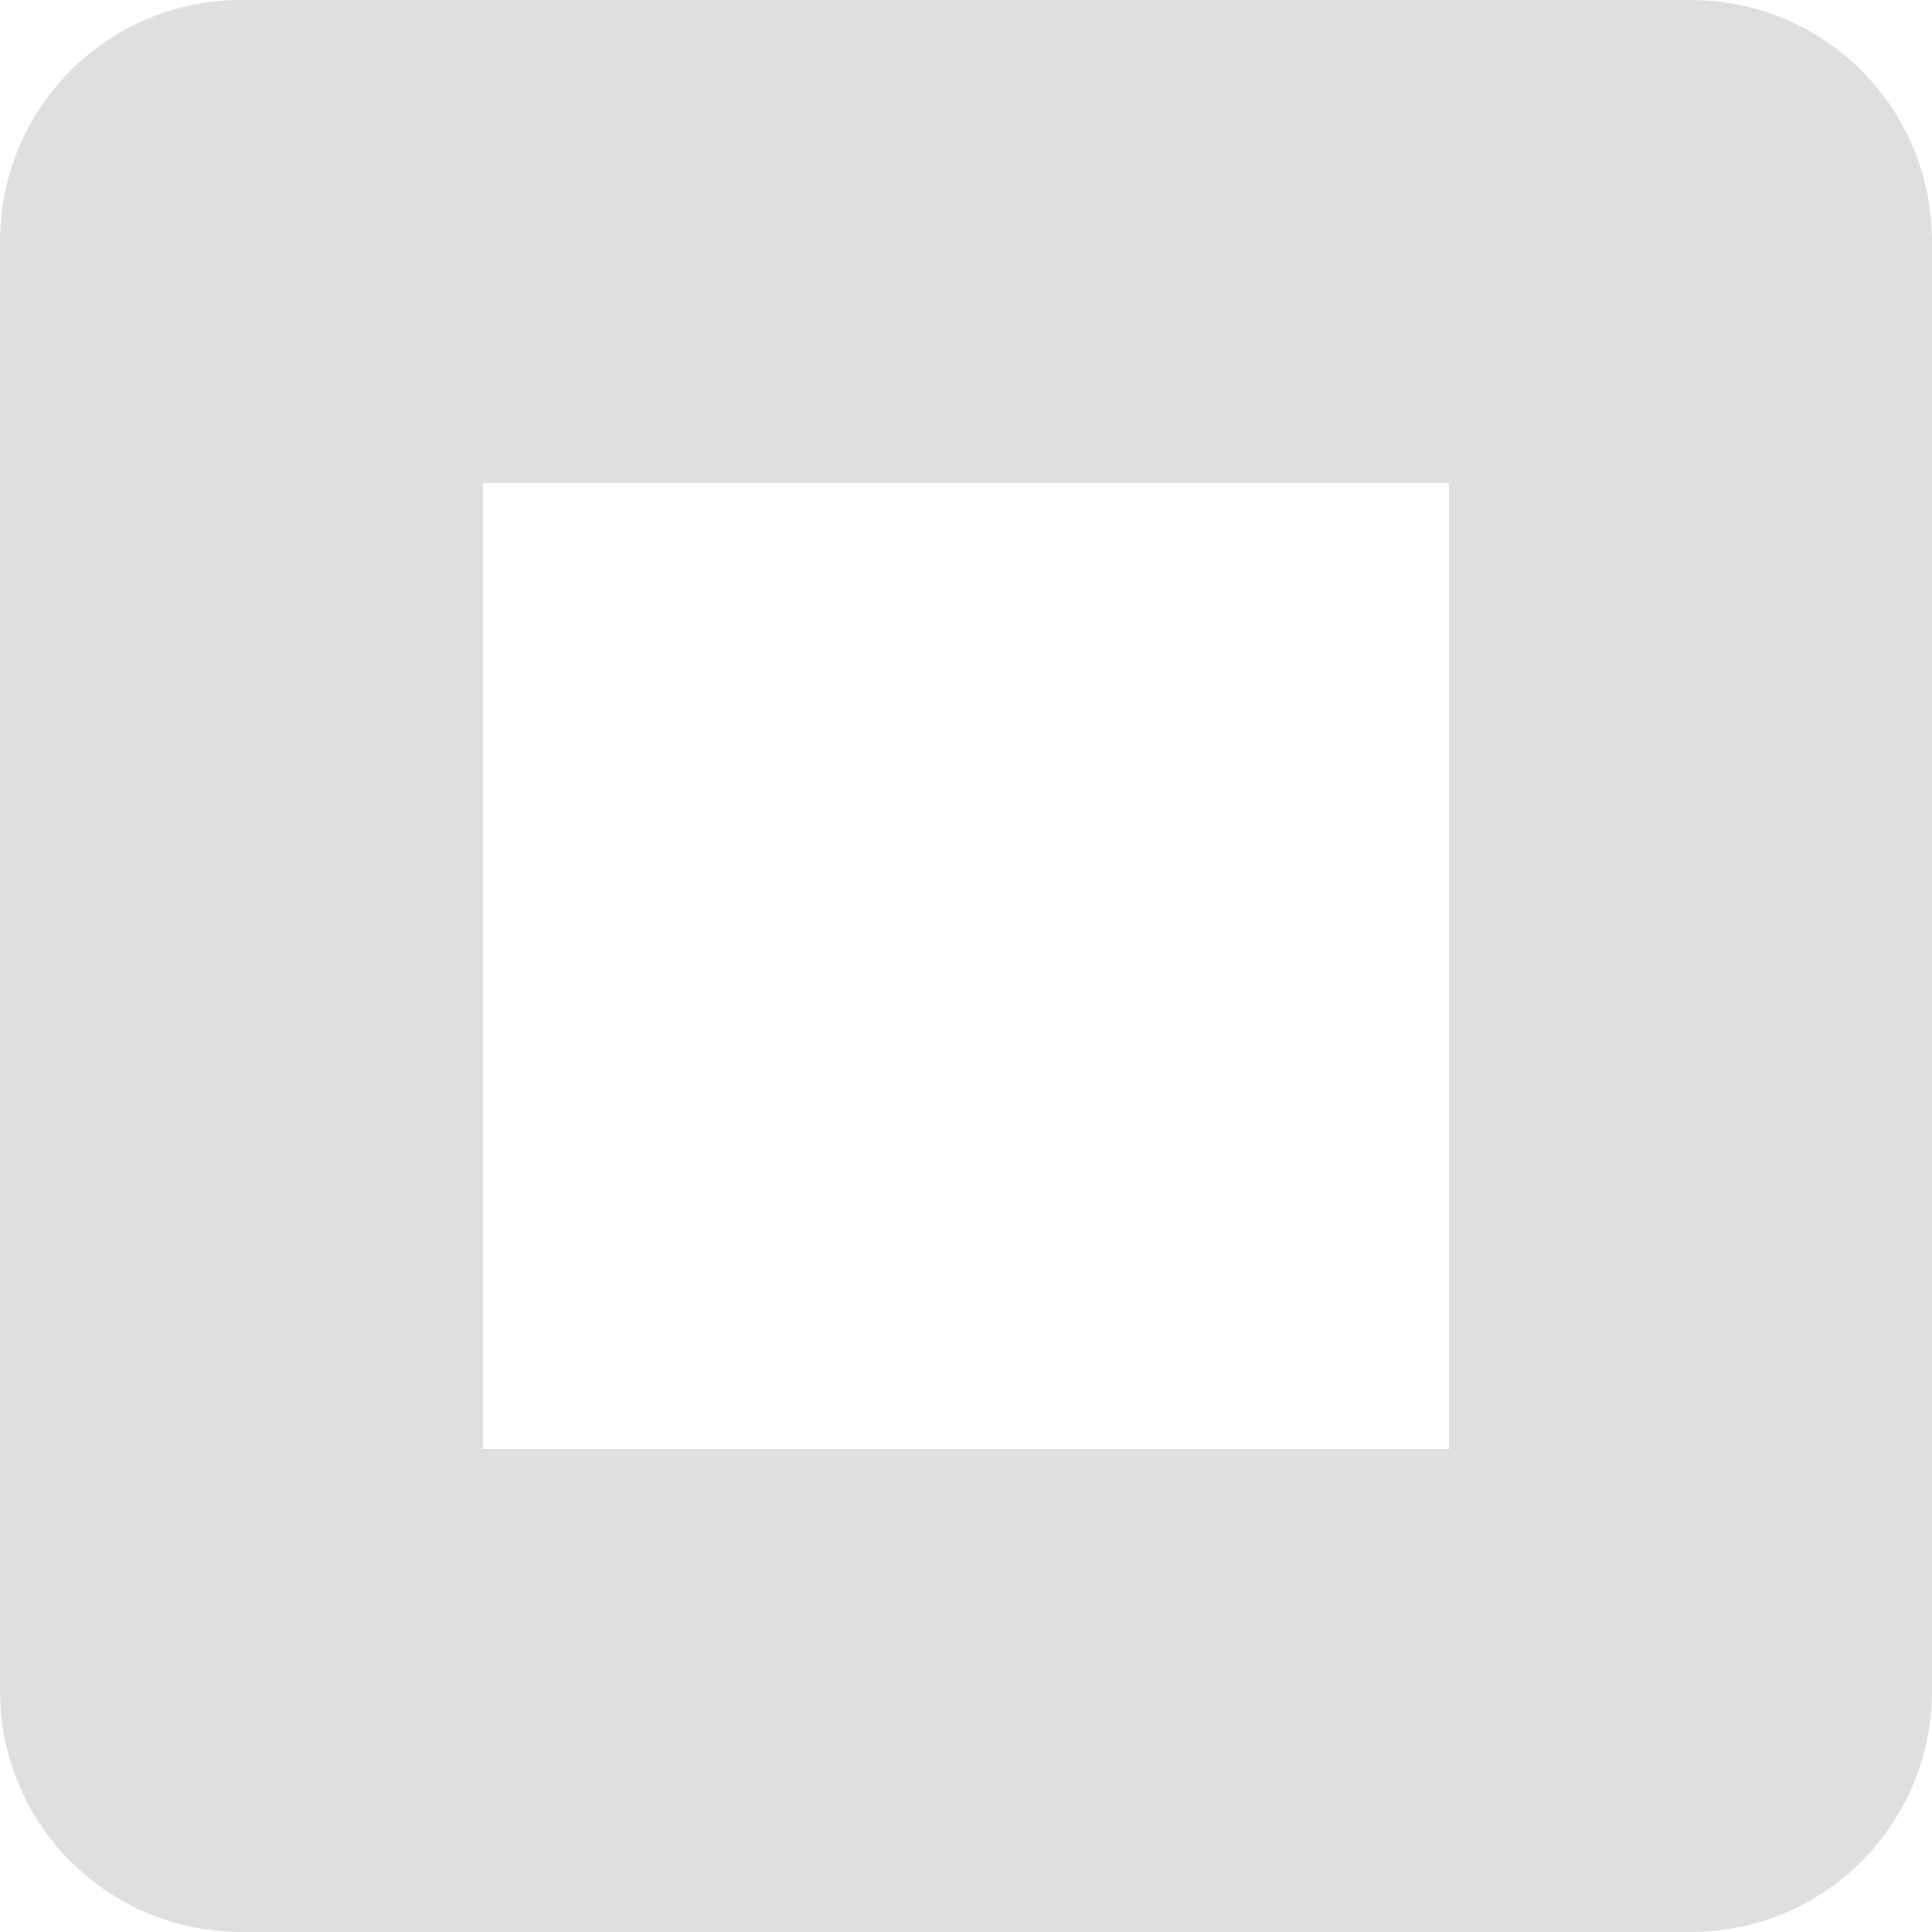
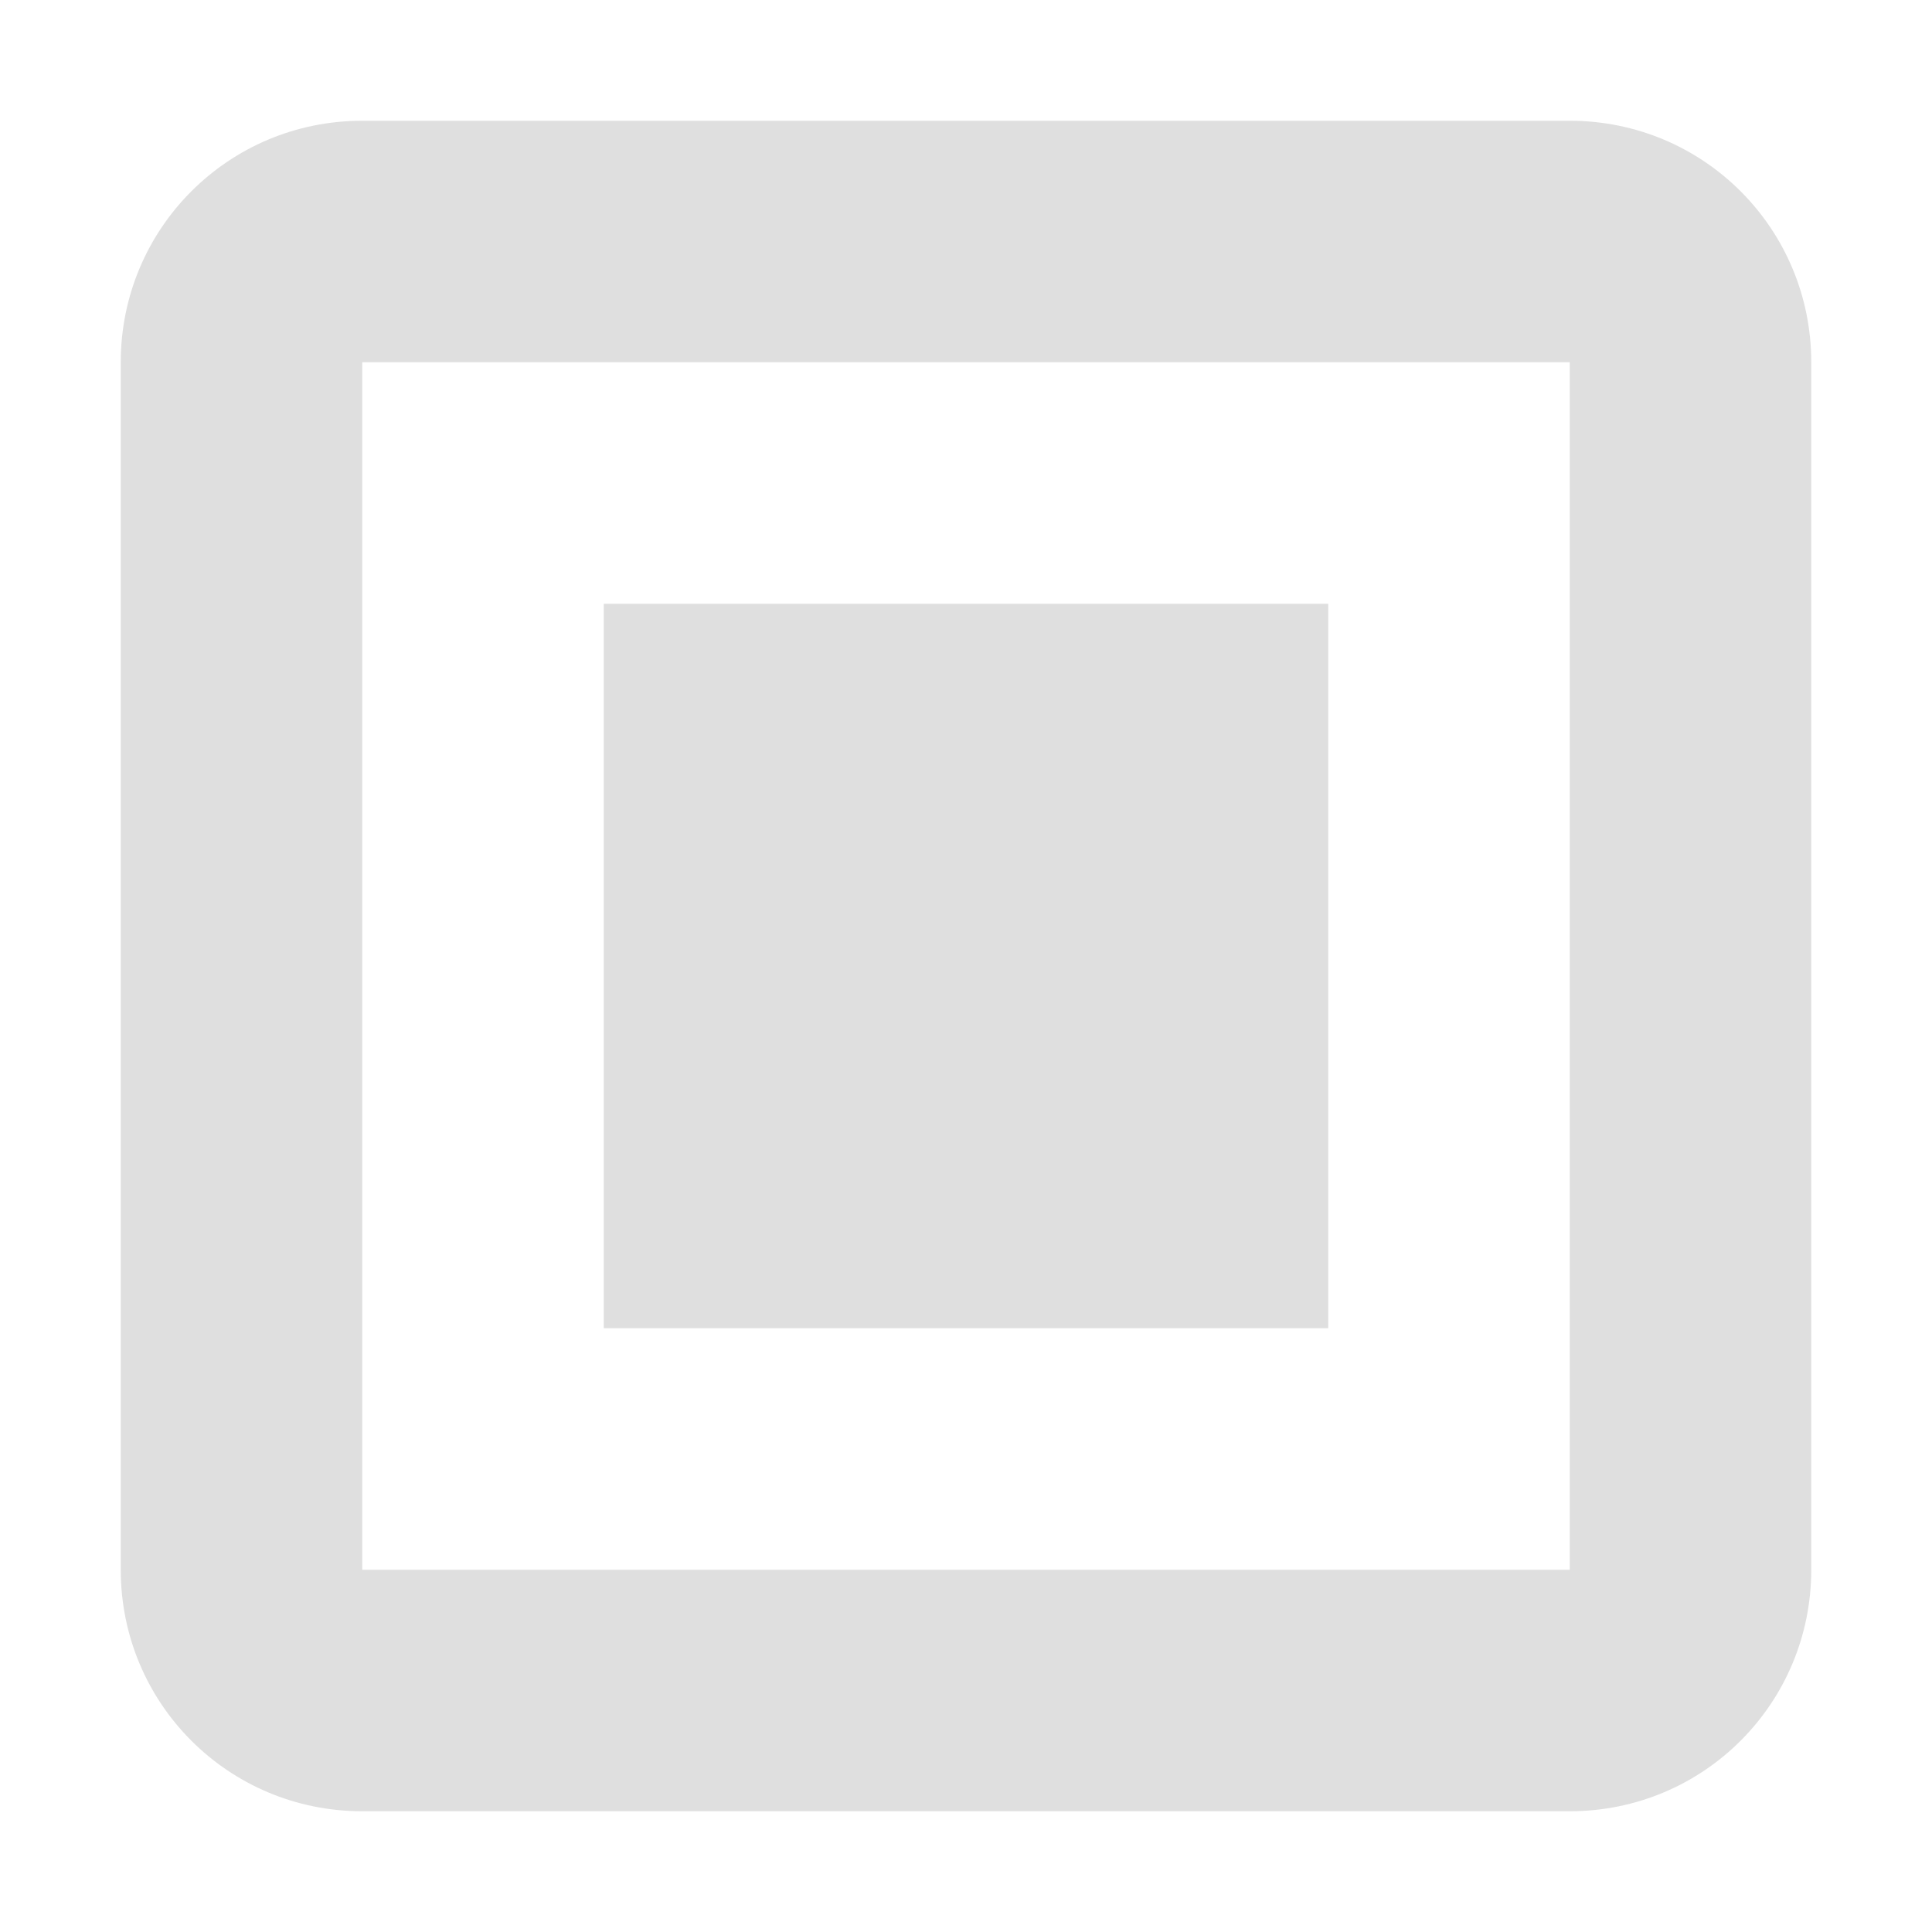
- <svg xmlns="http://www.w3.org/2000/svg" width="16" height="16" version="1.1">
-   <defs>
+ <svg xmlns="http://www.w3.org/2000/svg" width="16" height="16" viewBox="0 0 16 16" version="1.1" id="svg5">
+   <defs id="defs2">
    <style id="current-color-scheme" type="text/css">
   .ColorScheme-Text { color:#dfdfdf; } .ColorScheme-Highlight { color:#4285f4; } .ColorScheme-NeutralText { color:#ff9800; } .ColorScheme-PositiveText { color:#4caf50; } .ColorScheme-NegativeText { color:#f44336; }
-   </style>
+      </style>
  </defs>
-   <path style="fill:currentColor" class="ColorScheme-Text" d="M 2,0 C 0.892,0 0,0.892 0,2 V 14 C 0,15.108 0.892,16 2,16 H 14 C 15.108,16 16,15.108 16,14 V 2 C 16,0.892 15.108,0 14,0 Z M 4,4 H 12 V 12 H 4 Z" />
+   <path id="path4273" style="fill:currentColor;fill-opacity:1;stroke-width:0.5;stroke-linecap:square" class="ColorScheme-Text" d="M 3 1 C 1.892 1 1 1.892 1 3 L 1 13 C 1 14.108 1.892 15 3 15 L 13 15 C 14.108 15 15 14.108 15 13 L 15 3 C 15 1.892 14.108 1 13 1 L 3 1 z M 3 3 L 13 3 L 13 13 L 3 13 L 3 3 z M 5 5 L 5 11 L 11 11 L 11 5 L 5 5 z " />
</svg>
